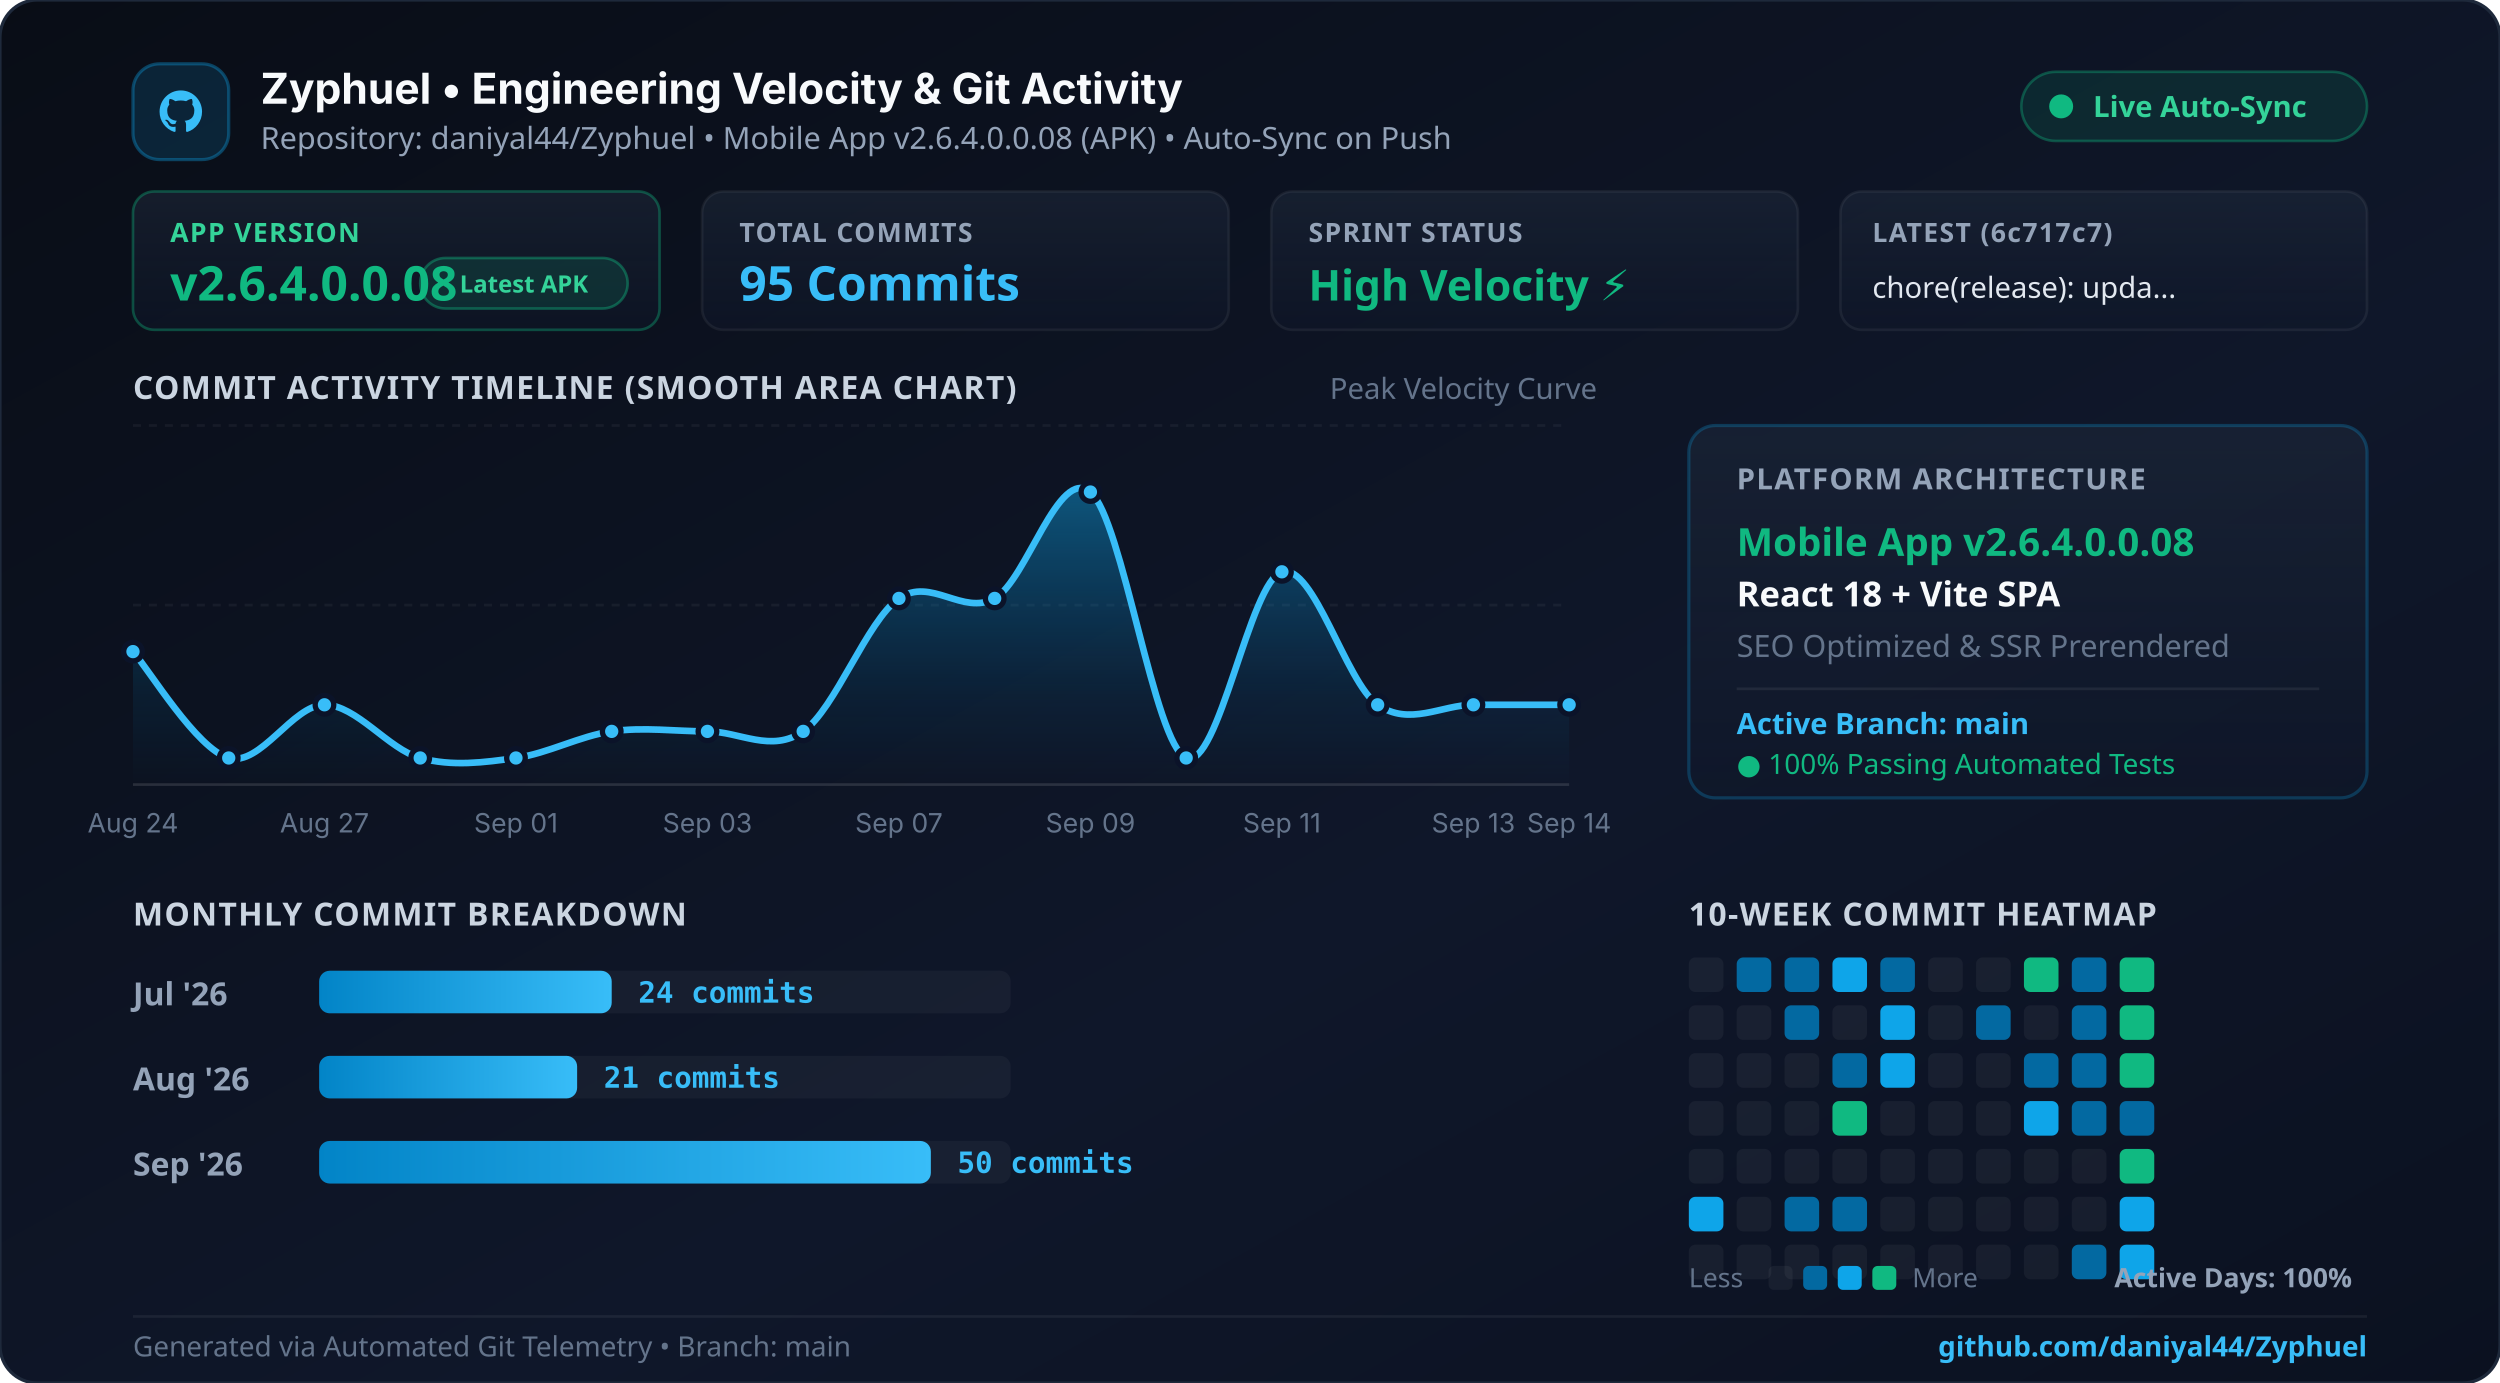
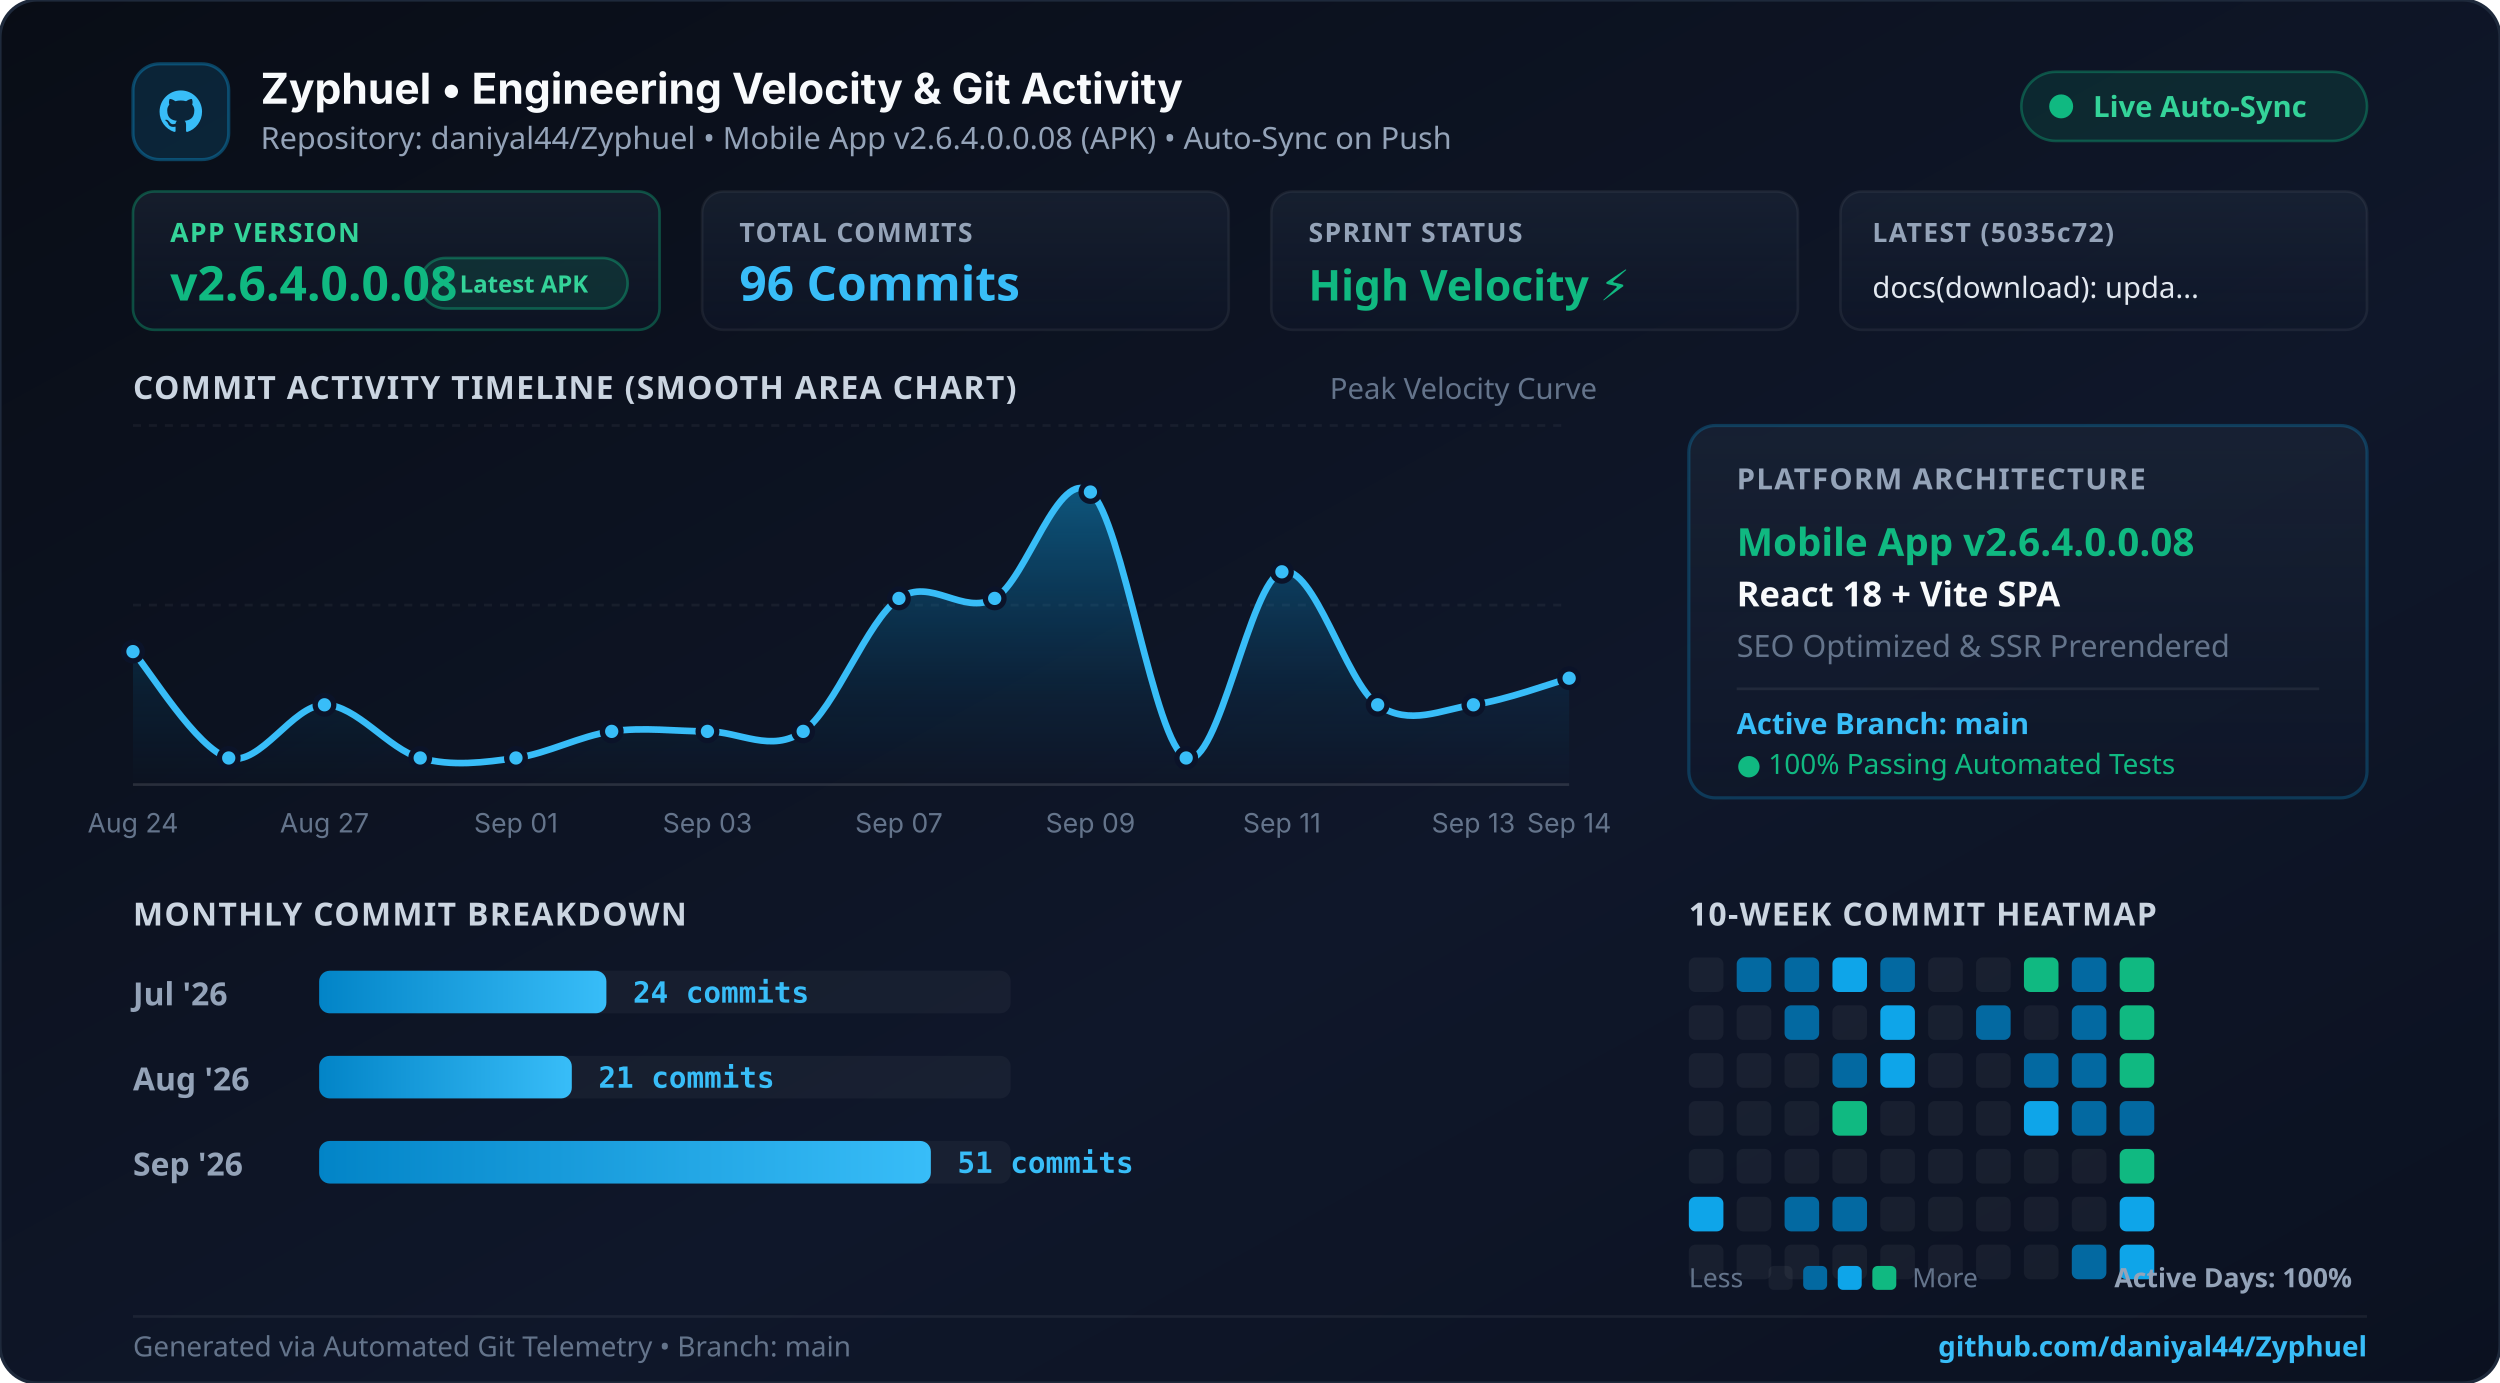
<svg xmlns="http://www.w3.org/2000/svg" width="940" height="520" viewBox="0 0 940 520" fill="none">
  <defs>
    <linearGradient id="bgGrad" x1="0%" y1="0%" x2="100%" y2="100%">
      <stop offset="0%" stop-color="#090d16" />
      <stop offset="60%" stop-color="#0f172a" />
      <stop offset="100%" stop-color="#0b1120" />
    </linearGradient>
    <linearGradient id="cardGrad" x1="0%" y1="0%" x2="0%" y2="100%">
      <stop offset="0%" stop-color="rgba(30, 41, 59, 0.55)" />
      <stop offset="100%" stop-color="rgba(15, 23, 42, 0.45)" />
    </linearGradient>
    <linearGradient id="areaGrad" x1="0%" y1="0%" x2="0%" y2="100%">
      <stop offset="0%" stop-color="#0ea5e9" stop-opacity="0.45" />
      <stop offset="70%" stop-color="#0284c7" stop-opacity="0.1" />
      <stop offset="100%" stop-color="#0284c7" stop-opacity="0.0" />
    </linearGradient>
    <linearGradient id="cyanGrad" x1="0%" y1="0%" x2="100%" y2="0%">
      <stop offset="0%" stop-color="#0284c7" />
      <stop offset="100%" stop-color="#38bdf8" />
    </linearGradient>
    <linearGradient id="topGlow" x1="0%" y1="0%" x2="100%" y2="0%">
      <stop offset="0%" stop-color="#0284c7" stop-opacity="0" />
      <stop offset="40%" stop-color="#38bdf8" stop-opacity="0.9" />
      <stop offset="70%" stop-color="#10b981" stop-opacity="0.8" />
      <stop offset="100%" stop-color="#10b981" stop-opacity="0" />
    </linearGradient>
  </defs>
  <rect width="940" height="520" rx="14" fill="url(#bgGrad)" stroke="#1e293b" stroke-width="1.2" />
  <line x1="60" y1="1.5" x2="880" y2="1.5" stroke="url(#topGlow)" stroke-width="2.5" />
  <g transform="translate(50, 24)">
    <rect width="36" height="36" rx="10" fill="rgba(14, 165, 233, 0.15)" stroke="rgba(14, 165, 233, 0.35)" stroke-width="1.2" />
    <path d="M18 10 C13.58 10 10 13.58 10 18 C10 21.54 12.29 24.53 15.47 25.59 C15.87 25.66 16.02 25.42 16.02 25.21 C16.02 25.02 16.01 24.39 16.01 23.63 C13.79 24.11 13.32 22.68 13.32 22.68 C12.95 21.76 12.43 21.51 12.43 21.51 C11.71 21.01 12.49 21.02 12.49 21.02 C13.28 21.08 13.7 21.84 13.7 21.84 C14.41 23.05 15.56 22.7 16.01 22.5 C16.08 21.99 16.29 21.63 16.51 21.43 C14.73 21.23 12.87 20.54 12.87 17.48 C12.87 16.61 13.18 15.9 13.69 15.34 C13.61 15.14 13.33 14.33 13.77 13.23 C13.77 13.23 14.44 13.01 15.97 14.05 C16.61 13.87 17.29 13.78 17.97 13.78 C18.65 13.78 19.33 13.87 19.97 14.05 C21.5 13.01 22.17 13.23 22.17 13.23 C22.61 14.33 22.33 15.14 22.25 15.34 C22.77 15.9 23.07 16.61 23.07 17.48 C23.07 20.55 21.2 21.23 19.42 21.43 C19.7 21.68 19.96 22.16 19.96 22.9 C19.96 23.95 19.95 24.8 19.95 25.21 C19.95 25.42 20.1 25.67 20.5 25.59 C23.68 24.53 25.97 21.54 25.97 18 C25.97 13.58 22.39 10 18 10 Z" fill="#38bdf8" />
    <text x="48" y="15" fill="#f8fafc" font-family="system-ui, -apple-system, sans-serif" font-size="16" font-weight="700">Zyphuel • Engineering Velocity &amp; Git Activity</text>
    <text x="48" y="32" fill="#94a3b8" font-family="system-ui, sans-serif" font-size="11.5">Repository: daniyal44/Zyphuel • Mobile App v2.6.4.0.0.08 (APK) • Auto-Sync on Push</text>
    <rect x="710" y="3" width="130" height="26" rx="13" fill="rgba(16, 185, 129, 0.12)" stroke="rgba(16, 185, 129, 0.35)" stroke-width="1" />
    <circle cx="725" cy="16" r="4.5" fill="#10b981" />
    <text x="737" y="20" fill="#34d399" font-family="system-ui, sans-serif" font-size="11" font-weight="700">Live Auto-Sync</text>
  </g>
  <g transform="translate(50, 72)">
    <rect x="0" y="0" width="198" height="52" rx="8" fill="url(#cardGrad)" stroke="rgba(16, 185, 129, 0.35)" />
    <text x="14" y="19" fill="#34d399" font-family="system-ui, sans-serif" font-size="10" font-weight="700" letter-spacing="0.5">APP VERSION</text>
    <text x="14" y="41" fill="#10b981" font-family="system-ui, sans-serif" font-size="18" font-weight="800">v2.6.4.0.0.08</text>
    <rect x="108" y="25" width="78" height="19" rx="9.5" fill="rgba(16, 185, 129, 0.15)" stroke="rgba(16, 185, 129, 0.4)" stroke-width="1" />
    <text x="147" y="38" fill="#34d399" font-family="system-ui, sans-serif" font-size="9" font-weight="700" text-anchor="middle">Latest APK</text>
    <rect x="214" y="0" width="198" height="52" rx="8" fill="url(#cardGrad)" stroke="rgba(255,255,255,0.06)" />
    <text x="228" y="19" fill="#94a3b8" font-family="system-ui, sans-serif" font-size="10" font-weight="700" letter-spacing="0.5">TOTAL COMMITS</text>
-     <text x="228" y="41" fill="#38bdf8" font-family="system-ui, sans-serif" font-size="18" font-weight="800">95 Commits</text>
+     <text x="228" y="41" fill="#38bdf8" font-family="system-ui, sans-serif" font-size="18" font-weight="800">96 Commits</text>
    <rect x="428" y="0" width="198" height="52" rx="8" fill="url(#cardGrad)" stroke="rgba(255,255,255,0.06)" />
    <text x="442" y="19" fill="#94a3b8" font-family="system-ui, sans-serif" font-size="10" font-weight="700" letter-spacing="0.5">SPRINT STATUS</text>
    <text x="442" y="41" fill="#10b981" font-family="system-ui, sans-serif" font-size="16" font-weight="800">High Velocity ⚡</text>
    <rect x="642" y="0" width="198" height="52" rx="8" fill="url(#cardGrad)" stroke="rgba(255,255,255,0.06)" />
-     <text x="654" y="19" fill="#94a3b8" font-family="system-ui, sans-serif" font-size="10" font-weight="700" letter-spacing="0.5">LATEST (6c717c7)</text>
-     <text x="654" y="40" fill="#e2e8f0" font-family="system-ui, sans-serif" font-size="11" font-weight="500">chore(release): upda...</text>
+     <text x="654" y="19" fill="#94a3b8" font-family="system-ui, sans-serif" font-size="10" font-weight="700" letter-spacing="0.5">LATEST (5035c72)</text>
+     <text x="654" y="40" fill="#e2e8f0" font-family="system-ui, sans-serif" font-size="11" font-weight="500">docs(download): upda...</text>
  </g>
  <text x="50" y="150" fill="#cbd5e1" font-family="system-ui, sans-serif" font-size="12" font-weight="700" letter-spacing="0.5">COMMIT ACTIVITY TIMELINE (SMOOTH AREA CHART)</text>
  <text x="500" y="150" fill="#64748b" font-family="system-ui, sans-serif" font-size="11">Peak Velocity Curve</text>
  <line x1="50" y1="160" x2="590" y2="160" stroke="rgba(255,255,255,0.05)" stroke-dasharray="3 3" />
  <line x1="50" y1="227.5" x2="590" y2="227.5" stroke="rgba(255,255,255,0.05)" stroke-dasharray="3 3" />
  <line x1="50" y1="295" x2="590" y2="295" stroke="rgba(255,255,255,0.12)" />
-   <path d="M 50.0 245.0 C 56.0 251.7, 74.0 281.7, 86.0 285.0 C 98.0 288.3, 110.0 265.0, 122.0 265.0 C 134.0 265.0, 146.0 281.7, 158.0 285.0 C 170.0 288.3, 182.0 286.7, 194.0 285.0 C 206.0 283.3, 218.0 276.7, 230.0 275.0 C 242.0 273.3, 254.0 275.0, 266.0 275.0 C 278.0 275.0, 290.0 283.3, 302.0 275.0 C 314.0 266.7, 326.0 233.3, 338.0 225.0 C 350.0 216.7, 362.0 231.7, 374.0 225.0 C 386.0 218.3, 398.0 175.0, 410.0 185.0 C 422.0 195.0, 434.0 280.0, 446.0 285.0 C 458.0 290.0, 470.0 218.3, 482.0 215.0 C 494.0 211.7, 506.0 256.7, 518.0 265.0 C 530.0 273.3, 542.0 265.0, 554.0 265.0 C 566.0 265.0, 584.0 265.0, 590.0 265.0 L 590.0 295.0 L 50.0 295.0 Z" fill="url(#areaGrad)" />
-   <path d="M 50.0 245.0 C 56.0 251.7, 74.0 281.7, 86.0 285.0 C 98.0 288.3, 110.0 265.0, 122.0 265.0 C 134.0 265.0, 146.0 281.7, 158.0 285.0 C 170.0 288.3, 182.0 286.7, 194.0 285.0 C 206.0 283.3, 218.0 276.7, 230.0 275.0 C 242.0 273.3, 254.0 275.0, 266.0 275.0 C 278.0 275.0, 290.0 283.3, 302.0 275.0 C 314.0 266.7, 326.0 233.3, 338.0 225.0 C 350.0 216.7, 362.0 231.7, 374.0 225.0 C 386.0 218.3, 398.0 175.0, 410.0 185.0 C 422.0 195.0, 434.0 280.0, 446.0 285.0 C 458.0 290.0, 470.0 218.3, 482.0 215.0 C 494.0 211.7, 506.0 256.7, 518.0 265.0 C 530.0 273.3, 542.0 265.0, 554.0 265.0 C 566.0 265.0, 584.0 265.0, 590.0 265.0" fill="none" stroke="#38bdf8" stroke-width="2.5" stroke-linecap="round" />
+   <path d="M 50.0 245.0 C 56.0 251.7, 74.0 281.7, 86.0 285.0 C 98.0 288.3, 110.0 265.0, 122.0 265.0 C 134.0 265.0, 146.0 281.7, 158.0 285.0 C 170.0 288.3, 182.0 286.7, 194.0 285.0 C 206.0 283.3, 218.0 276.7, 230.0 275.0 C 242.0 273.3, 254.0 275.0, 266.0 275.0 C 278.0 275.0, 290.0 283.3, 302.0 275.0 C 314.0 266.7, 326.0 233.3, 338.0 225.0 C 350.0 216.7, 362.0 231.7, 374.0 225.0 C 386.0 218.3, 398.0 175.0, 410.0 185.0 C 422.0 195.0, 434.0 280.0, 446.0 285.0 C 458.0 290.0, 470.0 218.3, 482.0 215.0 C 494.0 211.7, 506.0 256.7, 518.0 265.0 C 530.0 273.3, 542.0 266.7, 554.0 265.0 C 566.0 263.3, 584.0 256.7, 590.0 255.0 L 590.0 295.0 L 50.0 295.0 Z" fill="url(#areaGrad)" />
+   <path d="M 50.0 245.0 C 56.0 251.7, 74.0 281.7, 86.0 285.0 C 98.0 288.3, 110.0 265.0, 122.0 265.0 C 134.0 265.0, 146.0 281.7, 158.0 285.0 C 170.0 288.3, 182.0 286.7, 194.0 285.0 C 206.0 283.3, 218.0 276.7, 230.0 275.0 C 242.0 273.3, 254.0 275.0, 266.0 275.0 C 278.0 275.0, 290.0 283.3, 302.0 275.0 C 314.0 266.7, 326.0 233.3, 338.0 225.0 C 350.0 216.7, 362.0 231.7, 374.0 225.0 C 386.0 218.3, 398.0 175.0, 410.0 185.0 C 422.0 195.0, 434.0 280.0, 446.0 285.0 C 458.0 290.0, 470.0 218.3, 482.0 215.0 C 494.0 211.7, 506.0 256.7, 518.0 265.0 C 530.0 273.3, 542.0 266.7, 554.0 265.0 C 566.0 263.3, 584.0 256.7, 590.0 255.0" fill="none" stroke="#38bdf8" stroke-width="2.5" stroke-linecap="round" />
  <circle cx="50.0" cy="245.0" r="3.5" fill="#38bdf8" stroke="#0b1329" stroke-width="2" />
  <text x="50.0" y="313" fill="#64748b" font-family="system-ui, -apple-system, sans-serif" font-size="10" text-anchor="middle">Aug 24</text>
  <circle cx="86.0" cy="285.0" r="3.5" fill="#38bdf8" stroke="#0b1329" stroke-width="2" />
  <circle cx="122.0" cy="265.0" r="3.5" fill="#38bdf8" stroke="#0b1329" stroke-width="2" />
  <text x="122.0" y="313" fill="#64748b" font-family="system-ui, -apple-system, sans-serif" font-size="10" text-anchor="middle">Aug 27</text>
  <circle cx="158.0" cy="285.0" r="3.5" fill="#38bdf8" stroke="#0b1329" stroke-width="2" />
  <circle cx="194.0" cy="285.0" r="3.5" fill="#38bdf8" stroke="#0b1329" stroke-width="2" />
  <text x="194.0" y="313" fill="#64748b" font-family="system-ui, -apple-system, sans-serif" font-size="10" text-anchor="middle">Sep 01</text>
  <circle cx="230.0" cy="275.0" r="3.5" fill="#38bdf8" stroke="#0b1329" stroke-width="2" />
  <circle cx="266.0" cy="275.0" r="3.5" fill="#38bdf8" stroke="#0b1329" stroke-width="2" />
  <text x="266.0" y="313" fill="#64748b" font-family="system-ui, -apple-system, sans-serif" font-size="10" text-anchor="middle">Sep 03</text>
  <circle cx="302.0" cy="275.0" r="3.5" fill="#38bdf8" stroke="#0b1329" stroke-width="2" />
  <circle cx="338.0" cy="225.0" r="3.5" fill="#38bdf8" stroke="#0b1329" stroke-width="2" />
  <text x="338.0" y="313" fill="#64748b" font-family="system-ui, -apple-system, sans-serif" font-size="10" text-anchor="middle">Sep 07</text>
  <circle cx="374.0" cy="225.0" r="3.5" fill="#38bdf8" stroke="#0b1329" stroke-width="2" />
  <circle cx="410.0" cy="185.0" r="3.5" fill="#38bdf8" stroke="#0b1329" stroke-width="2" />
  <text x="410.0" y="313" fill="#64748b" font-family="system-ui, -apple-system, sans-serif" font-size="10" text-anchor="middle">Sep 09</text>
  <circle cx="446.0" cy="285.0" r="3.5" fill="#38bdf8" stroke="#0b1329" stroke-width="2" />
  <circle cx="482.0" cy="215.0" r="3.5" fill="#38bdf8" stroke="#0b1329" stroke-width="2" />
  <text x="482.0" y="313" fill="#64748b" font-family="system-ui, -apple-system, sans-serif" font-size="10" text-anchor="middle">Sep 11</text>
  <circle cx="518.0" cy="265.0" r="3.5" fill="#38bdf8" stroke="#0b1329" stroke-width="2" />
  <circle cx="554.0" cy="265.0" r="3.5" fill="#38bdf8" stroke="#0b1329" stroke-width="2" />
  <text x="554.0" y="313" fill="#64748b" font-family="system-ui, -apple-system, sans-serif" font-size="10" text-anchor="middle">Sep 13</text>
-   <circle cx="590.0" cy="265.0" r="3.5" fill="#38bdf8" stroke="#0b1329" stroke-width="2" />
+   <circle cx="590.0" cy="255.0" r="3.5" fill="#38bdf8" stroke="#0b1329" stroke-width="2" />
  <text x="590.0" y="313" fill="#64748b" font-family="system-ui, -apple-system, sans-serif" font-size="10" text-anchor="middle">Sep 14</text>
  <g transform="translate(635, 160)">
    <rect width="255" height="140" rx="10" fill="url(#cardGrad)" stroke="rgba(14, 165, 233, 0.25)" stroke-width="1.2" />
    <text x="18" y="24" fill="#94a3b8" font-family="system-ui, sans-serif" font-size="11" font-weight="700" letter-spacing="0.5">PLATFORM ARCHITECTURE</text>
    <text x="18" y="49" fill="#10b981" font-family="system-ui, sans-serif" font-size="14.5" font-weight="700">Mobile App v2.6.4.0.0.08</text>
    <text x="18" y="68" fill="#f8fafc" font-family="system-ui, sans-serif" font-size="13" font-weight="600">React 18 + Vite SPA</text>
    <text x="18" y="87" fill="#64748b" font-family="system-ui, sans-serif" font-size="11.5">SEO Optimized &amp; SSR Prerendered</text>
    <line x1="18" y1="99" x2="237" y2="99" stroke="rgba(255,255,255,0.07)" />
    <text x="18" y="116" fill="#38bdf8" font-family="system-ui, sans-serif" font-size="11" font-weight="600">Active Branch: main</text>
    <text x="18" y="131" fill="#10b981" font-family="system-ui, sans-serif" font-size="10.5">● 100% Passing Automated Tests</text>
  </g>
  <text x="50" y="348" fill="#cbd5e1" font-family="system-ui, sans-serif" font-size="12" font-weight="700" letter-spacing="0.5">MONTHLY COMMIT BREAKDOWN</text>
  <text x="635" y="348" fill="#cbd5e1" font-family="system-ui, sans-serif" font-size="12" font-weight="700" letter-spacing="0.5">10-WEEK COMMIT HEATMAP</text>
  <text x="50" y="378" fill="#94a3b8" font-family="system-ui, sans-serif" font-size="12" font-weight="600">Jul '26</text>
  <rect x="120" y="365" width="260" height="16" rx="4" fill="rgba(255,255,255,0.04)" />
-   <rect x="120" y="365" width="110" height="16" rx="4" fill="url(#cyanGrad)" />
-   <text x="240" y="377" fill="#38bdf8" font-family="monospace" font-size="11" font-weight="700">24 commits</text>
+   <rect x="120" y="365" width="108" height="16" rx="4" fill="url(#cyanGrad)" />
+   <text x="238" y="377" fill="#38bdf8" font-family="monospace" font-size="11" font-weight="700">24 commits</text>
  <text x="50" y="410" fill="#94a3b8" font-family="system-ui, sans-serif" font-size="12" font-weight="600">Aug '26</text>
  <rect x="120" y="397" width="260" height="16" rx="4" fill="rgba(255,255,255,0.04)" />
-   <rect x="120" y="397" width="97" height="16" rx="4" fill="url(#cyanGrad)" />
-   <text x="227" y="409" fill="#38bdf8" font-family="monospace" font-size="11" font-weight="700">21 commits</text>
+   <rect x="120" y="397" width="95" height="16" rx="4" fill="url(#cyanGrad)" />
+   <text x="225" y="409" fill="#38bdf8" font-family="monospace" font-size="11" font-weight="700">21 commits</text>
  <text x="50" y="442" fill="#94a3b8" font-family="system-ui, sans-serif" font-size="12" font-weight="600">Sep '26</text>
  <rect x="120" y="429" width="260" height="16" rx="4" fill="rgba(255,255,255,0.04)" />
  <rect x="120" y="429" width="230" height="16" rx="4" fill="url(#cyanGrad)" />
-   <text x="360" y="441" fill="#38bdf8" font-family="monospace" font-size="11" font-weight="700">50 commits</text>
+   <text x="360" y="441" fill="#38bdf8" font-family="monospace" font-size="11" font-weight="700">51 commits</text>
  <g>
    <rect x="635" y="360" width="13" height="13" rx="2.5" fill="rgba(255,255,255,0.05)" />
    <rect x="635" y="378" width="13" height="13" rx="2.5" fill="rgba(255,255,255,0.05)" />
    <rect x="635" y="396" width="13" height="13" rx="2.5" fill="rgba(255,255,255,0.05)" />
    <rect x="635" y="414" width="13" height="13" rx="2.5" fill="rgba(255,255,255,0.05)" />
    <rect x="635" y="432" width="13" height="13" rx="2.5" fill="rgba(255,255,255,0.05)" />
    <rect x="635" y="450" width="13" height="13" rx="2.5" fill="#0ea5e9" />
    <rect x="635" y="468" width="13" height="13" rx="2.5" fill="rgba(255,255,255,0.05)" />
    <rect x="653" y="360" width="13" height="13" rx="2.5" fill="#0369a1" />
    <rect x="653" y="378" width="13" height="13" rx="2.5" fill="rgba(255,255,255,0.05)" />
    <rect x="653" y="396" width="13" height="13" rx="2.5" fill="rgba(255,255,255,0.05)" />
    <rect x="653" y="414" width="13" height="13" rx="2.5" fill="rgba(255,255,255,0.05)" />
    <rect x="653" y="432" width="13" height="13" rx="2.5" fill="rgba(255,255,255,0.05)" />
    <rect x="653" y="450" width="13" height="13" rx="2.5" fill="rgba(255,255,255,0.05)" />
    <rect x="653" y="468" width="13" height="13" rx="2.5" fill="rgba(255,255,255,0.05)" />
    <rect x="671" y="360" width="13" height="13" rx="2.5" fill="#0369a1" />
    <rect x="671" y="378" width="13" height="13" rx="2.5" fill="#0369a1" />
    <rect x="671" y="396" width="13" height="13" rx="2.5" fill="rgba(255,255,255,0.05)" />
    <rect x="671" y="414" width="13" height="13" rx="2.5" fill="rgba(255,255,255,0.05)" />
    <rect x="671" y="432" width="13" height="13" rx="2.5" fill="rgba(255,255,255,0.05)" />
    <rect x="671" y="450" width="13" height="13" rx="2.5" fill="#0369a1" />
    <rect x="671" y="468" width="13" height="13" rx="2.5" fill="rgba(255,255,255,0.05)" />
    <rect x="689" y="360" width="13" height="13" rx="2.5" fill="#0ea5e9" />
    <rect x="689" y="378" width="13" height="13" rx="2.5" fill="rgba(255,255,255,0.05)" />
    <rect x="689" y="396" width="13" height="13" rx="2.5" fill="#0369a1" />
    <rect x="689" y="414" width="13" height="13" rx="2.5" fill="#10b981" />
    <rect x="689" y="432" width="13" height="13" rx="2.5" fill="rgba(255,255,255,0.05)" />
    <rect x="689" y="450" width="13" height="13" rx="2.5" fill="#0369a1" />
    <rect x="689" y="468" width="13" height="13" rx="2.5" fill="rgba(255,255,255,0.05)" />
    <rect x="707" y="360" width="13" height="13" rx="2.5" fill="#0369a1" />
    <rect x="707" y="378" width="13" height="13" rx="2.5" fill="#0ea5e9" />
    <rect x="707" y="396" width="13" height="13" rx="2.5" fill="#0ea5e9" />
    <rect x="707" y="414" width="13" height="13" rx="2.5" fill="rgba(255,255,255,0.05)" />
    <rect x="707" y="432" width="13" height="13" rx="2.5" fill="rgba(255,255,255,0.05)" />
    <rect x="707" y="450" width="13" height="13" rx="2.5" fill="rgba(255,255,255,0.05)" />
    <rect x="707" y="468" width="13" height="13" rx="2.5" fill="rgba(255,255,255,0.05)" />
    <rect x="725" y="360" width="13" height="13" rx="2.5" fill="rgba(255,255,255,0.05)" />
    <rect x="725" y="378" width="13" height="13" rx="2.5" fill="rgba(255,255,255,0.05)" />
    <rect x="725" y="396" width="13" height="13" rx="2.5" fill="rgba(255,255,255,0.05)" />
    <rect x="725" y="414" width="13" height="13" rx="2.5" fill="rgba(255,255,255,0.05)" />
    <rect x="725" y="432" width="13" height="13" rx="2.5" fill="rgba(255,255,255,0.05)" />
    <rect x="725" y="450" width="13" height="13" rx="2.5" fill="rgba(255,255,255,0.05)" />
    <rect x="725" y="468" width="13" height="13" rx="2.5" fill="rgba(255,255,255,0.05)" />
    <rect x="743" y="360" width="13" height="13" rx="2.5" fill="rgba(255,255,255,0.05)" />
    <rect x="743" y="378" width="13" height="13" rx="2.5" fill="#0369a1" />
    <rect x="743" y="396" width="13" height="13" rx="2.5" fill="rgba(255,255,255,0.05)" />
    <rect x="743" y="414" width="13" height="13" rx="2.5" fill="rgba(255,255,255,0.05)" />
    <rect x="743" y="432" width="13" height="13" rx="2.5" fill="rgba(255,255,255,0.05)" />
    <rect x="743" y="450" width="13" height="13" rx="2.5" fill="rgba(255,255,255,0.05)" />
    <rect x="743" y="468" width="13" height="13" rx="2.5" fill="rgba(255,255,255,0.05)" />
    <rect x="761" y="360" width="13" height="13" rx="2.5" fill="#10b981" />
    <rect x="761" y="378" width="13" height="13" rx="2.5" fill="rgba(255,255,255,0.05)" />
    <rect x="761" y="396" width="13" height="13" rx="2.5" fill="#0369a1" />
    <rect x="761" y="414" width="13" height="13" rx="2.5" fill="#0ea5e9" />
    <rect x="761" y="432" width="13" height="13" rx="2.5" fill="rgba(255,255,255,0.05)" />
    <rect x="761" y="450" width="13" height="13" rx="2.5" fill="rgba(255,255,255,0.05)" />
    <rect x="761" y="468" width="13" height="13" rx="2.5" fill="rgba(255,255,255,0.05)" />
    <rect x="779" y="360" width="13" height="13" rx="2.5" fill="#0369a1" />
    <rect x="779" y="378" width="13" height="13" rx="2.5" fill="#0369a1" />
    <rect x="779" y="396" width="13" height="13" rx="2.5" fill="#0369a1" />
    <rect x="779" y="414" width="13" height="13" rx="2.5" fill="#0369a1" />
    <rect x="779" y="432" width="13" height="13" rx="2.5" fill="rgba(255,255,255,0.05)" />
    <rect x="779" y="450" width="13" height="13" rx="2.5" fill="rgba(255,255,255,0.05)" />
    <rect x="779" y="468" width="13" height="13" rx="2.5" fill="#0369a1" />
    <rect x="797" y="360" width="13" height="13" rx="2.5" fill="#10b981" />
    <rect x="797" y="378" width="13" height="13" rx="2.5" fill="#10b981" />
    <rect x="797" y="396" width="13" height="13" rx="2.5" fill="#10b981" />
    <rect x="797" y="414" width="13" height="13" rx="2.5" fill="#0369a1" />
    <rect x="797" y="432" width="13" height="13" rx="2.5" fill="#10b981" />
    <rect x="797" y="450" width="13" height="13" rx="2.5" fill="#0ea5e9" />
    <rect x="797" y="468" width="13" height="13" rx="2.5" fill="#0ea5e9" />
    <g transform="translate(635, 475)">
      <text x="0" y="9" fill="#64748b" font-family="system-ui, sans-serif" font-size="10">Less</text>
      <rect x="30" y="1" width="9" height="9" rx="2" fill="rgba(255,255,255,0.05)" />
      <rect x="43" y="1" width="9" height="9" rx="2" fill="#0369a1" />
      <rect x="56" y="1" width="9" height="9" rx="2" fill="#0ea5e9" />
      <rect x="69" y="1" width="9" height="9" rx="2" fill="#10b981" />
      <text x="84" y="9" fill="#64748b" font-family="system-ui, sans-serif" font-size="10">More</text>
      <text x="160" y="9" fill="#94a3b8" font-family="system-ui, sans-serif" font-size="10" font-weight="600">Active Days: 100%</text>
    </g>
  </g>
  <line x1="50" y1="495" x2="890" y2="495" stroke="rgba(255,255,255,0.06)" />
  <text x="50" y="510" fill="#64748b" font-family="system-ui, sans-serif" font-size="10.5">Generated via Automated Git Telemetry • Branch: main</text>
  <text x="890" y="510" fill="#38bdf8" font-family="system-ui, sans-serif" font-size="10.5" font-weight="600" text-anchor="end">github.com/daniyal44/Zyphuel</text>
</svg>
